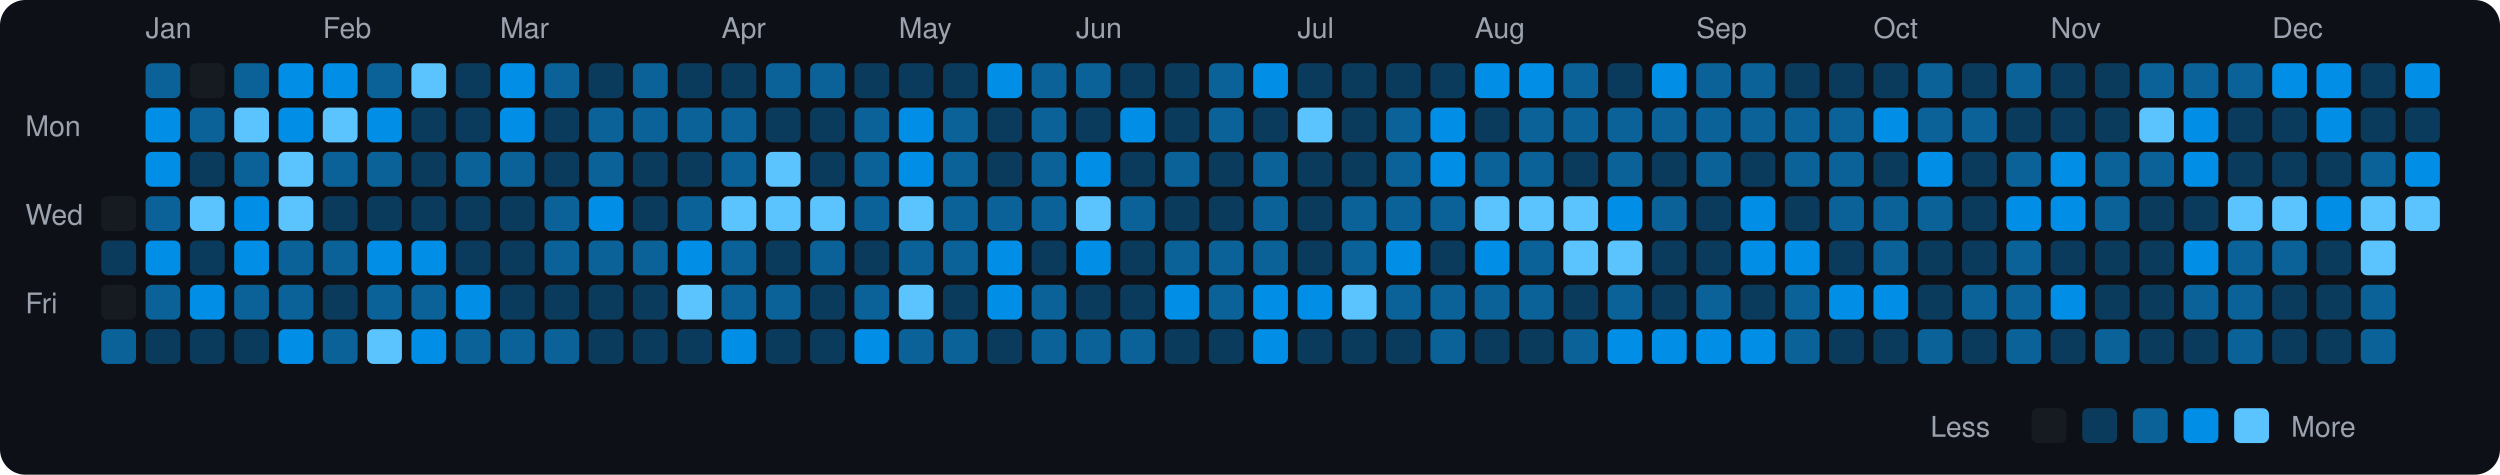
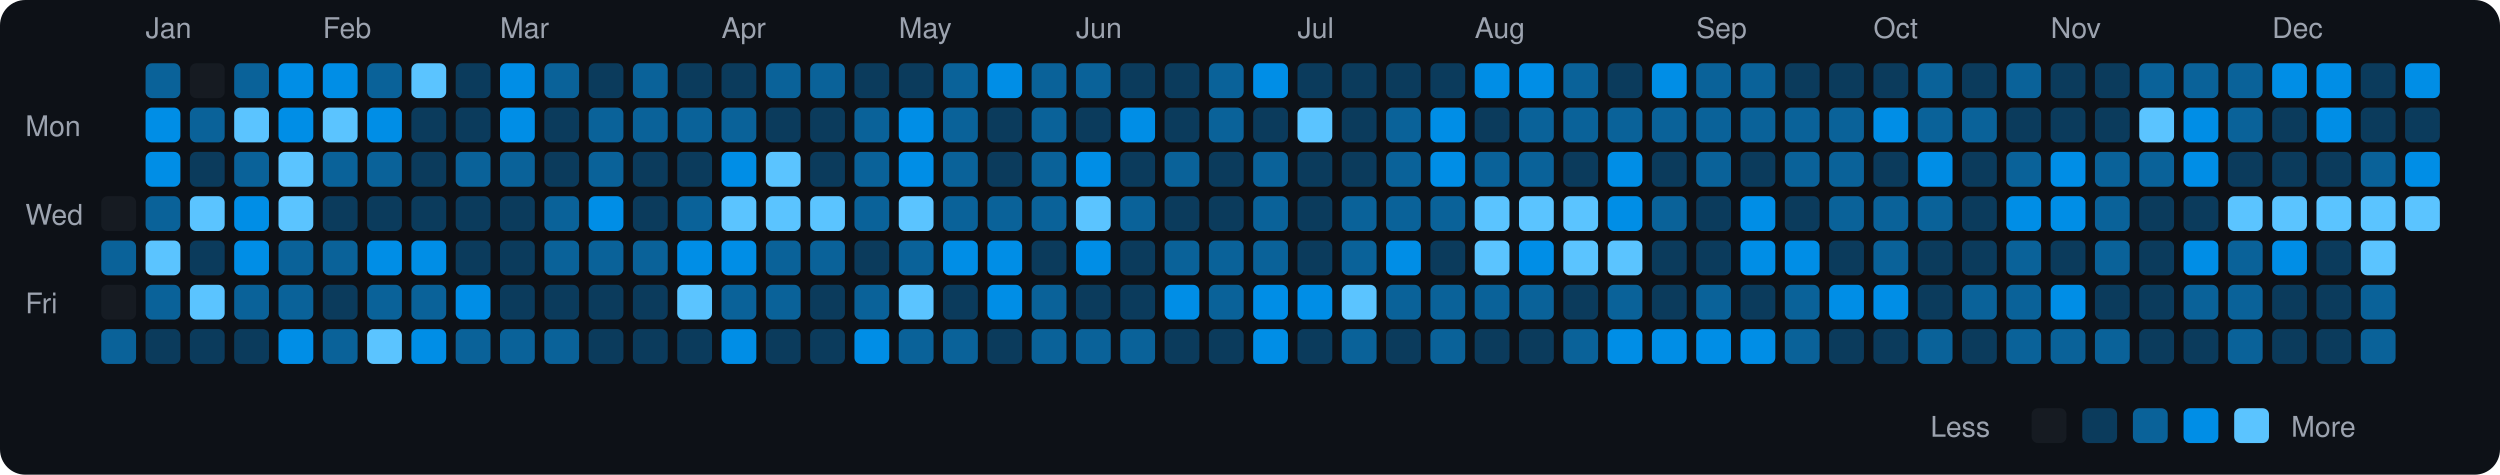
<svg xmlns="http://www.w3.org/2000/svg" viewBox="0 0 790 150" width="790" height="150">
  <rect width="790" height="150" fill="#0d1117" rx="8" ry="8" />
  <text x="8" y="43" fill="#9ca3af" font-size="9" font-family="-apple-system, BlinkMacSystemFont, 'Segoe UI', Helvetica, Arial, sans-serif">Mon</text>
  <text x="8" y="71" fill="#9ca3af" font-size="9" font-family="-apple-system, BlinkMacSystemFont, 'Segoe UI', Helvetica, Arial, sans-serif">Wed</text>
  <text x="8" y="99" fill="#9ca3af" font-size="9" font-family="-apple-system, BlinkMacSystemFont, 'Segoe UI', Helvetica, Arial, sans-serif">Fri</text>
  <rect x="32" y="62" width="11" height="11" rx="2" ry="2" fill="#161b22">
    </rect>
-   <rect x="32" y="76" width="11" height="11" rx="2" ry="2" fill="#0b3b5c">
+   <rect x="32" y="76" width="11" height="11" rx="2" ry="2" fill="#0a6299">
    </rect>
  <rect x="32" y="90" width="11" height="11" rx="2" ry="2" fill="#161b22">
    </rect>
  <rect x="32" y="104" width="11" height="11" rx="2" ry="2" fill="#0a6299">
    </rect>
  <text x="46" y="12" fill="#9ca3af" font-size="9" font-family="-apple-system, BlinkMacSystemFont, 'Segoe UI', Helvetica, Arial, sans-serif">Jan</text>
  <rect x="46" y="20" width="11" height="11" rx="2" ry="2" fill="#0a6299">
    </rect>
  <rect x="46" y="34" width="11" height="11" rx="2" ry="2" fill="#008ee6">
    </rect>
  <rect x="46" y="48" width="11" height="11" rx="2" ry="2" fill="#008ee6">
    </rect>
  <rect x="46" y="62" width="11" height="11" rx="2" ry="2" fill="#0a6299">
    </rect>
-   <rect x="46" y="76" width="11" height="11" rx="2" ry="2" fill="#008ee6">
+   <rect x="46" y="76" width="11" height="11" rx="2" ry="2" fill="#5bc4ff">
    </rect>
  <rect x="46" y="90" width="11" height="11" rx="2" ry="2" fill="#0a6299">
    </rect>
  <rect x="46" y="104" width="11" height="11" rx="2" ry="2" fill="#0b3b5c">
    </rect>
  <rect x="60" y="20" width="11" height="11" rx="2" ry="2" fill="#161b22">
    </rect>
  <rect x="60" y="34" width="11" height="11" rx="2" ry="2" fill="#0a6299">
    </rect>
  <rect x="60" y="48" width="11" height="11" rx="2" ry="2" fill="#0b3b5c">
    </rect>
  <rect x="60" y="62" width="11" height="11" rx="2" ry="2" fill="#5bc4ff">
    </rect>
  <rect x="60" y="76" width="11" height="11" rx="2" ry="2" fill="#0b3b5c">
    </rect>
-   <rect x="60" y="90" width="11" height="11" rx="2" ry="2" fill="#008ee6">
+   <rect x="60" y="90" width="11" height="11" rx="2" ry="2" fill="#5bc4ff">
    </rect>
  <rect x="60" y="104" width="11" height="11" rx="2" ry="2" fill="#0b3b5c">
    </rect>
  <rect x="74" y="20" width="11" height="11" rx="2" ry="2" fill="#0a6299">
    </rect>
  <rect x="74" y="34" width="11" height="11" rx="2" ry="2" fill="#5bc4ff">
    </rect>
  <rect x="74" y="48" width="11" height="11" rx="2" ry="2" fill="#0a6299">
    </rect>
  <rect x="74" y="62" width="11" height="11" rx="2" ry="2" fill="#008ee6">
    </rect>
  <rect x="74" y="76" width="11" height="11" rx="2" ry="2" fill="#008ee6">
    </rect>
  <rect x="74" y="90" width="11" height="11" rx="2" ry="2" fill="#0a6299">
    </rect>
  <rect x="74" y="104" width="11" height="11" rx="2" ry="2" fill="#0b3b5c">
    </rect>
  <rect x="88" y="20" width="11" height="11" rx="2" ry="2" fill="#008ee6">
    </rect>
  <rect x="88" y="34" width="11" height="11" rx="2" ry="2" fill="#008ee6">
    </rect>
  <rect x="88" y="48" width="11" height="11" rx="2" ry="2" fill="#5bc4ff">
    </rect>
  <rect x="88" y="62" width="11" height="11" rx="2" ry="2" fill="#5bc4ff">
    </rect>
  <rect x="88" y="76" width="11" height="11" rx="2" ry="2" fill="#0a6299">
    </rect>
  <rect x="88" y="90" width="11" height="11" rx="2" ry="2" fill="#0a6299">
    </rect>
  <rect x="88" y="104" width="11" height="11" rx="2" ry="2" fill="#008ee6">
    </rect>
  <text x="102" y="12" fill="#9ca3af" font-size="9" font-family="-apple-system, BlinkMacSystemFont, 'Segoe UI', Helvetica, Arial, sans-serif">Feb</text>
  <rect x="102" y="20" width="11" height="11" rx="2" ry="2" fill="#008ee6">
    </rect>
  <rect x="102" y="34" width="11" height="11" rx="2" ry="2" fill="#5bc4ff">
    </rect>
  <rect x="102" y="48" width="11" height="11" rx="2" ry="2" fill="#0a6299">
    </rect>
  <rect x="102" y="62" width="11" height="11" rx="2" ry="2" fill="#0b3b5c">
    </rect>
  <rect x="102" y="76" width="11" height="11" rx="2" ry="2" fill="#0a6299">
    </rect>
  <rect x="102" y="90" width="11" height="11" rx="2" ry="2" fill="#0b3b5c">
    </rect>
  <rect x="102" y="104" width="11" height="11" rx="2" ry="2" fill="#0a6299">
    </rect>
  <rect x="116" y="20" width="11" height="11" rx="2" ry="2" fill="#0a6299">
    </rect>
  <rect x="116" y="34" width="11" height="11" rx="2" ry="2" fill="#008ee6">
    </rect>
  <rect x="116" y="48" width="11" height="11" rx="2" ry="2" fill="#0a6299">
    </rect>
  <rect x="116" y="62" width="11" height="11" rx="2" ry="2" fill="#0b3b5c">
    </rect>
  <rect x="116" y="76" width="11" height="11" rx="2" ry="2" fill="#008ee6">
    </rect>
  <rect x="116" y="90" width="11" height="11" rx="2" ry="2" fill="#0a6299">
    </rect>
  <rect x="116" y="104" width="11" height="11" rx="2" ry="2" fill="#5bc4ff">
    </rect>
  <rect x="130" y="20" width="11" height="11" rx="2" ry="2" fill="#5bc4ff">
    </rect>
  <rect x="130" y="34" width="11" height="11" rx="2" ry="2" fill="#0b3b5c">
    </rect>
  <rect x="130" y="48" width="11" height="11" rx="2" ry="2" fill="#0b3b5c">
    </rect>
  <rect x="130" y="62" width="11" height="11" rx="2" ry="2" fill="#0b3b5c">
    </rect>
  <rect x="130" y="76" width="11" height="11" rx="2" ry="2" fill="#008ee6">
    </rect>
  <rect x="130" y="90" width="11" height="11" rx="2" ry="2" fill="#0a6299">
    </rect>
  <rect x="130" y="104" width="11" height="11" rx="2" ry="2" fill="#008ee6">
    </rect>
  <rect x="144" y="20" width="11" height="11" rx="2" ry="2" fill="#0b3b5c">
    </rect>
  <rect x="144" y="34" width="11" height="11" rx="2" ry="2" fill="#0b3b5c">
    </rect>
  <rect x="144" y="48" width="11" height="11" rx="2" ry="2" fill="#0a6299">
    </rect>
  <rect x="144" y="62" width="11" height="11" rx="2" ry="2" fill="#0b3b5c">
    </rect>
  <rect x="144" y="76" width="11" height="11" rx="2" ry="2" fill="#0b3b5c">
    </rect>
  <rect x="144" y="90" width="11" height="11" rx="2" ry="2" fill="#008ee6">
    </rect>
  <rect x="144" y="104" width="11" height="11" rx="2" ry="2" fill="#0a6299">
    </rect>
  <text x="158" y="12" fill="#9ca3af" font-size="9" font-family="-apple-system, BlinkMacSystemFont, 'Segoe UI', Helvetica, Arial, sans-serif">Mar</text>
  <rect x="158" y="20" width="11" height="11" rx="2" ry="2" fill="#008ee6">
    </rect>
  <rect x="158" y="34" width="11" height="11" rx="2" ry="2" fill="#008ee6">
    </rect>
  <rect x="158" y="48" width="11" height="11" rx="2" ry="2" fill="#0a6299">
    </rect>
  <rect x="158" y="62" width="11" height="11" rx="2" ry="2" fill="#0b3b5c">
    </rect>
  <rect x="158" y="76" width="11" height="11" rx="2" ry="2" fill="#0b3b5c">
    </rect>
  <rect x="158" y="90" width="11" height="11" rx="2" ry="2" fill="#0b3b5c">
    </rect>
  <rect x="158" y="104" width="11" height="11" rx="2" ry="2" fill="#0a6299">
    </rect>
  <rect x="172" y="20" width="11" height="11" rx="2" ry="2" fill="#0a6299">
    </rect>
  <rect x="172" y="34" width="11" height="11" rx="2" ry="2" fill="#0b3b5c">
    </rect>
  <rect x="172" y="48" width="11" height="11" rx="2" ry="2" fill="#0b3b5c">
    </rect>
  <rect x="172" y="62" width="11" height="11" rx="2" ry="2" fill="#0a6299">
    </rect>
  <rect x="172" y="76" width="11" height="11" rx="2" ry="2" fill="#0a6299">
    </rect>
  <rect x="172" y="90" width="11" height="11" rx="2" ry="2" fill="#0b3b5c">
    </rect>
  <rect x="172" y="104" width="11" height="11" rx="2" ry="2" fill="#0a6299">
    </rect>
  <rect x="186" y="20" width="11" height="11" rx="2" ry="2" fill="#0b3b5c">
    </rect>
  <rect x="186" y="34" width="11" height="11" rx="2" ry="2" fill="#0a6299">
    </rect>
  <rect x="186" y="48" width="11" height="11" rx="2" ry="2" fill="#0a6299">
    </rect>
  <rect x="186" y="62" width="11" height="11" rx="2" ry="2" fill="#008ee6">
    </rect>
  <rect x="186" y="76" width="11" height="11" rx="2" ry="2" fill="#0a6299">
    </rect>
  <rect x="186" y="90" width="11" height="11" rx="2" ry="2" fill="#0b3b5c">
    </rect>
  <rect x="186" y="104" width="11" height="11" rx="2" ry="2" fill="#0b3b5c">
    </rect>
  <rect x="200" y="20" width="11" height="11" rx="2" ry="2" fill="#0a6299">
    </rect>
  <rect x="200" y="34" width="11" height="11" rx="2" ry="2" fill="#0a6299">
    </rect>
  <rect x="200" y="48" width="11" height="11" rx="2" ry="2" fill="#0b3b5c">
    </rect>
  <rect x="200" y="62" width="11" height="11" rx="2" ry="2" fill="#0b3b5c">
    </rect>
  <rect x="200" y="76" width="11" height="11" rx="2" ry="2" fill="#0a6299">
    </rect>
  <rect x="200" y="90" width="11" height="11" rx="2" ry="2" fill="#0b3b5c">
    </rect>
  <rect x="200" y="104" width="11" height="11" rx="2" ry="2" fill="#0b3b5c">
    </rect>
  <rect x="214" y="20" width="11" height="11" rx="2" ry="2" fill="#0b3b5c">
    </rect>
  <rect x="214" y="34" width="11" height="11" rx="2" ry="2" fill="#0a6299">
    </rect>
  <rect x="214" y="48" width="11" height="11" rx="2" ry="2" fill="#0b3b5c">
    </rect>
  <rect x="214" y="62" width="11" height="11" rx="2" ry="2" fill="#0a6299">
    </rect>
  <rect x="214" y="76" width="11" height="11" rx="2" ry="2" fill="#008ee6">
    </rect>
  <rect x="214" y="90" width="11" height="11" rx="2" ry="2" fill="#5bc4ff">
    </rect>
  <rect x="214" y="104" width="11" height="11" rx="2" ry="2" fill="#0b3b5c">
    </rect>
  <text x="228" y="12" fill="#9ca3af" font-size="9" font-family="-apple-system, BlinkMacSystemFont, 'Segoe UI', Helvetica, Arial, sans-serif">Apr</text>
  <rect x="228" y="20" width="11" height="11" rx="2" ry="2" fill="#0b3b5c">
    </rect>
  <rect x="228" y="34" width="11" height="11" rx="2" ry="2" fill="#0a6299">
    </rect>
-   <rect x="228" y="48" width="11" height="11" rx="2" ry="2" fill="#0a6299">
+   <rect x="228" y="48" width="11" height="11" rx="2" ry="2" fill="#008ee6">
    </rect>
  <rect x="228" y="62" width="11" height="11" rx="2" ry="2" fill="#5bc4ff">
    </rect>
-   <rect x="228" y="76" width="11" height="11" rx="2" ry="2" fill="#0a6299">
+   <rect x="228" y="76" width="11" height="11" rx="2" ry="2" fill="#008ee6">
    </rect>
  <rect x="228" y="90" width="11" height="11" rx="2" ry="2" fill="#0a6299">
    </rect>
  <rect x="228" y="104" width="11" height="11" rx="2" ry="2" fill="#008ee6">
    </rect>
  <rect x="242" y="20" width="11" height="11" rx="2" ry="2" fill="#0a6299">
    </rect>
  <rect x="242" y="34" width="11" height="11" rx="2" ry="2" fill="#0b3b5c">
    </rect>
  <rect x="242" y="48" width="11" height="11" rx="2" ry="2" fill="#5bc4ff">
    </rect>
  <rect x="242" y="62" width="11" height="11" rx="2" ry="2" fill="#5bc4ff">
    </rect>
-   <rect x="242" y="76" width="11" height="11" rx="2" ry="2" fill="#0b3b5c">
+   <rect x="242" y="76" width="11" height="11" rx="2" ry="2" fill="#0a6299">
    </rect>
  <rect x="242" y="90" width="11" height="11" rx="2" ry="2" fill="#0a6299">
    </rect>
  <rect x="242" y="104" width="11" height="11" rx="2" ry="2" fill="#0b3b5c">
    </rect>
  <rect x="256" y="20" width="11" height="11" rx="2" ry="2" fill="#0a6299">
    </rect>
  <rect x="256" y="34" width="11" height="11" rx="2" ry="2" fill="#0b3b5c">
    </rect>
  <rect x="256" y="48" width="11" height="11" rx="2" ry="2" fill="#0b3b5c">
    </rect>
  <rect x="256" y="62" width="11" height="11" rx="2" ry="2" fill="#5bc4ff">
    </rect>
  <rect x="256" y="76" width="11" height="11" rx="2" ry="2" fill="#0a6299">
    </rect>
  <rect x="256" y="90" width="11" height="11" rx="2" ry="2" fill="#0b3b5c">
    </rect>
  <rect x="256" y="104" width="11" height="11" rx="2" ry="2" fill="#0b3b5c">
    </rect>
  <rect x="270" y="20" width="11" height="11" rx="2" ry="2" fill="#0b3b5c">
    </rect>
  <rect x="270" y="34" width="11" height="11" rx="2" ry="2" fill="#0a6299">
    </rect>
  <rect x="270" y="48" width="11" height="11" rx="2" ry="2" fill="#0a6299">
    </rect>
  <rect x="270" y="62" width="11" height="11" rx="2" ry="2" fill="#0a6299">
    </rect>
  <rect x="270" y="76" width="11" height="11" rx="2" ry="2" fill="#0b3b5c">
    </rect>
  <rect x="270" y="90" width="11" height="11" rx="2" ry="2" fill="#0a6299">
    </rect>
  <rect x="270" y="104" width="11" height="11" rx="2" ry="2" fill="#008ee6">
    </rect>
  <text x="284" y="12" fill="#9ca3af" font-size="9" font-family="-apple-system, BlinkMacSystemFont, 'Segoe UI', Helvetica, Arial, sans-serif">May</text>
  <rect x="284" y="20" width="11" height="11" rx="2" ry="2" fill="#0b3b5c">
    </rect>
  <rect x="284" y="34" width="11" height="11" rx="2" ry="2" fill="#008ee6">
    </rect>
  <rect x="284" y="48" width="11" height="11" rx="2" ry="2" fill="#008ee6">
    </rect>
  <rect x="284" y="62" width="11" height="11" rx="2" ry="2" fill="#5bc4ff">
    </rect>
  <rect x="284" y="76" width="11" height="11" rx="2" ry="2" fill="#0a6299">
    </rect>
  <rect x="284" y="90" width="11" height="11" rx="2" ry="2" fill="#5bc4ff">
    </rect>
  <rect x="284" y="104" width="11" height="11" rx="2" ry="2" fill="#0a6299">
    </rect>
-   <rect x="298" y="20" width="11" height="11" rx="2" ry="2" fill="#0b3b5c">
+   <rect x="298" y="20" width="11" height="11" rx="2" ry="2" fill="#0a6299">
    </rect>
  <rect x="298" y="34" width="11" height="11" rx="2" ry="2" fill="#0a6299">
    </rect>
  <rect x="298" y="48" width="11" height="11" rx="2" ry="2" fill="#0a6299">
    </rect>
  <rect x="298" y="62" width="11" height="11" rx="2" ry="2" fill="#0a6299">
    </rect>
-   <rect x="298" y="76" width="11" height="11" rx="2" ry="2" fill="#0a6299">
+   <rect x="298" y="76" width="11" height="11" rx="2" ry="2" fill="#008ee6">
    </rect>
  <rect x="298" y="90" width="11" height="11" rx="2" ry="2" fill="#0b3b5c">
    </rect>
  <rect x="298" y="104" width="11" height="11" rx="2" ry="2" fill="#0a6299">
    </rect>
  <rect x="312" y="20" width="11" height="11" rx="2" ry="2" fill="#008ee6">
    </rect>
  <rect x="312" y="34" width="11" height="11" rx="2" ry="2" fill="#0b3b5c">
    </rect>
  <rect x="312" y="48" width="11" height="11" rx="2" ry="2" fill="#0b3b5c">
    </rect>
  <rect x="312" y="62" width="11" height="11" rx="2" ry="2" fill="#0a6299">
    </rect>
  <rect x="312" y="76" width="11" height="11" rx="2" ry="2" fill="#008ee6">
    </rect>
  <rect x="312" y="90" width="11" height="11" rx="2" ry="2" fill="#008ee6">
    </rect>
  <rect x="312" y="104" width="11" height="11" rx="2" ry="2" fill="#0b3b5c">
    </rect>
  <rect x="326" y="20" width="11" height="11" rx="2" ry="2" fill="#0a6299">
    </rect>
  <rect x="326" y="34" width="11" height="11" rx="2" ry="2" fill="#0a6299">
    </rect>
  <rect x="326" y="48" width="11" height="11" rx="2" ry="2" fill="#0a6299">
    </rect>
  <rect x="326" y="62" width="11" height="11" rx="2" ry="2" fill="#0a6299">
    </rect>
  <rect x="326" y="76" width="11" height="11" rx="2" ry="2" fill="#0b3b5c">
    </rect>
  <rect x="326" y="90" width="11" height="11" rx="2" ry="2" fill="#0a6299">
    </rect>
  <rect x="326" y="104" width="11" height="11" rx="2" ry="2" fill="#0a6299">
    </rect>
  <text x="340" y="12" fill="#9ca3af" font-size="9" font-family="-apple-system, BlinkMacSystemFont, 'Segoe UI', Helvetica, Arial, sans-serif">Jun</text>
  <rect x="340" y="20" width="11" height="11" rx="2" ry="2" fill="#0a6299">
    </rect>
  <rect x="340" y="34" width="11" height="11" rx="2" ry="2" fill="#0b3b5c">
    </rect>
  <rect x="340" y="48" width="11" height="11" rx="2" ry="2" fill="#008ee6">
    </rect>
  <rect x="340" y="62" width="11" height="11" rx="2" ry="2" fill="#5bc4ff">
    </rect>
  <rect x="340" y="76" width="11" height="11" rx="2" ry="2" fill="#008ee6">
    </rect>
  <rect x="340" y="90" width="11" height="11" rx="2" ry="2" fill="#0b3b5c">
    </rect>
  <rect x="340" y="104" width="11" height="11" rx="2" ry="2" fill="#0a6299">
    </rect>
  <rect x="354" y="20" width="11" height="11" rx="2" ry="2" fill="#0b3b5c">
    </rect>
  <rect x="354" y="34" width="11" height="11" rx="2" ry="2" fill="#008ee6">
    </rect>
  <rect x="354" y="48" width="11" height="11" rx="2" ry="2" fill="#0b3b5c">
    </rect>
  <rect x="354" y="62" width="11" height="11" rx="2" ry="2" fill="#0a6299">
    </rect>
  <rect x="354" y="76" width="11" height="11" rx="2" ry="2" fill="#0b3b5c">
    </rect>
  <rect x="354" y="90" width="11" height="11" rx="2" ry="2" fill="#0b3b5c">
    </rect>
  <rect x="354" y="104" width="11" height="11" rx="2" ry="2" fill="#0a6299">
    </rect>
  <rect x="368" y="20" width="11" height="11" rx="2" ry="2" fill="#0b3b5c">
    </rect>
  <rect x="368" y="34" width="11" height="11" rx="2" ry="2" fill="#0b3b5c">
    </rect>
  <rect x="368" y="48" width="11" height="11" rx="2" ry="2" fill="#0a6299">
    </rect>
  <rect x="368" y="62" width="11" height="11" rx="2" ry="2" fill="#0b3b5c">
    </rect>
  <rect x="368" y="76" width="11" height="11" rx="2" ry="2" fill="#0a6299">
    </rect>
  <rect x="368" y="90" width="11" height="11" rx="2" ry="2" fill="#008ee6">
    </rect>
  <rect x="368" y="104" width="11" height="11" rx="2" ry="2" fill="#0b3b5c">
    </rect>
  <rect x="382" y="20" width="11" height="11" rx="2" ry="2" fill="#0a6299">
    </rect>
  <rect x="382" y="34" width="11" height="11" rx="2" ry="2" fill="#0a6299">
    </rect>
  <rect x="382" y="48" width="11" height="11" rx="2" ry="2" fill="#0b3b5c">
    </rect>
  <rect x="382" y="62" width="11" height="11" rx="2" ry="2" fill="#0b3b5c">
    </rect>
  <rect x="382" y="76" width="11" height="11" rx="2" ry="2" fill="#0a6299">
    </rect>
  <rect x="382" y="90" width="11" height="11" rx="2" ry="2" fill="#0a6299">
    </rect>
  <rect x="382" y="104" width="11" height="11" rx="2" ry="2" fill="#0b3b5c">
    </rect>
  <rect x="396" y="20" width="11" height="11" rx="2" ry="2" fill="#008ee6">
    </rect>
  <rect x="396" y="34" width="11" height="11" rx="2" ry="2" fill="#0b3b5c">
    </rect>
  <rect x="396" y="48" width="11" height="11" rx="2" ry="2" fill="#0a6299">
    </rect>
  <rect x="396" y="62" width="11" height="11" rx="2" ry="2" fill="#0a6299">
    </rect>
  <rect x="396" y="76" width="11" height="11" rx="2" ry="2" fill="#0a6299">
    </rect>
  <rect x="396" y="90" width="11" height="11" rx="2" ry="2" fill="#008ee6">
    </rect>
  <rect x="396" y="104" width="11" height="11" rx="2" ry="2" fill="#008ee6">
    </rect>
  <text x="410" y="12" fill="#9ca3af" font-size="9" font-family="-apple-system, BlinkMacSystemFont, 'Segoe UI', Helvetica, Arial, sans-serif">Jul</text>
  <rect x="410" y="20" width="11" height="11" rx="2" ry="2" fill="#0b3b5c">
    </rect>
  <rect x="410" y="34" width="11" height="11" rx="2" ry="2" fill="#5bc4ff">
    </rect>
  <rect x="410" y="48" width="11" height="11" rx="2" ry="2" fill="#0b3b5c">
    </rect>
  <rect x="410" y="62" width="11" height="11" rx="2" ry="2" fill="#0b3b5c">
    </rect>
  <rect x="410" y="76" width="11" height="11" rx="2" ry="2" fill="#0b3b5c">
    </rect>
  <rect x="410" y="90" width="11" height="11" rx="2" ry="2" fill="#008ee6">
    </rect>
  <rect x="410" y="104" width="11" height="11" rx="2" ry="2" fill="#0b3b5c">
    </rect>
  <rect x="424" y="20" width="11" height="11" rx="2" ry="2" fill="#0b3b5c">
    </rect>
  <rect x="424" y="34" width="11" height="11" rx="2" ry="2" fill="#0b3b5c">
    </rect>
  <rect x="424" y="48" width="11" height="11" rx="2" ry="2" fill="#0b3b5c">
    </rect>
  <rect x="424" y="62" width="11" height="11" rx="2" ry="2" fill="#0a6299">
    </rect>
  <rect x="424" y="76" width="11" height="11" rx="2" ry="2" fill="#0a6299">
    </rect>
  <rect x="424" y="90" width="11" height="11" rx="2" ry="2" fill="#5bc4ff">
    </rect>
-   <rect x="424" y="104" width="11" height="11" rx="2" ry="2" fill="#0b3b5c">
+   <rect x="424" y="104" width="11" height="11" rx="2" ry="2" fill="#0a6299">
    </rect>
  <rect x="438" y="20" width="11" height="11" rx="2" ry="2" fill="#0b3b5c">
    </rect>
  <rect x="438" y="34" width="11" height="11" rx="2" ry="2" fill="#0a6299">
    </rect>
  <rect x="438" y="48" width="11" height="11" rx="2" ry="2" fill="#0a6299">
    </rect>
  <rect x="438" y="62" width="11" height="11" rx="2" ry="2" fill="#0a6299">
    </rect>
  <rect x="438" y="76" width="11" height="11" rx="2" ry="2" fill="#008ee6">
    </rect>
  <rect x="438" y="90" width="11" height="11" rx="2" ry="2" fill="#0a6299">
    </rect>
  <rect x="438" y="104" width="11" height="11" rx="2" ry="2" fill="#0b3b5c">
    </rect>
  <rect x="452" y="20" width="11" height="11" rx="2" ry="2" fill="#0b3b5c">
    </rect>
  <rect x="452" y="34" width="11" height="11" rx="2" ry="2" fill="#008ee6">
    </rect>
  <rect x="452" y="48" width="11" height="11" rx="2" ry="2" fill="#008ee6">
    </rect>
  <rect x="452" y="62" width="11" height="11" rx="2" ry="2" fill="#0a6299">
    </rect>
  <rect x="452" y="76" width="11" height="11" rx="2" ry="2" fill="#0b3b5c">
    </rect>
  <rect x="452" y="90" width="11" height="11" rx="2" ry="2" fill="#0a6299">
    </rect>
  <rect x="452" y="104" width="11" height="11" rx="2" ry="2" fill="#0a6299">
    </rect>
  <text x="466" y="12" fill="#9ca3af" font-size="9" font-family="-apple-system, BlinkMacSystemFont, 'Segoe UI', Helvetica, Arial, sans-serif">Aug</text>
  <rect x="466" y="20" width="11" height="11" rx="2" ry="2" fill="#008ee6">
    </rect>
  <rect x="466" y="34" width="11" height="11" rx="2" ry="2" fill="#0b3b5c">
    </rect>
  <rect x="466" y="48" width="11" height="11" rx="2" ry="2" fill="#0a6299">
    </rect>
  <rect x="466" y="62" width="11" height="11" rx="2" ry="2" fill="#5bc4ff">
    </rect>
-   <rect x="466" y="76" width="11" height="11" rx="2" ry="2" fill="#008ee6">
+   <rect x="466" y="76" width="11" height="11" rx="2" ry="2" fill="#5bc4ff">
    </rect>
  <rect x="466" y="90" width="11" height="11" rx="2" ry="2" fill="#0a6299">
    </rect>
  <rect x="466" y="104" width="11" height="11" rx="2" ry="2" fill="#0b3b5c">
    </rect>
  <rect x="480" y="20" width="11" height="11" rx="2" ry="2" fill="#008ee6">
    </rect>
  <rect x="480" y="34" width="11" height="11" rx="2" ry="2" fill="#0a6299">
    </rect>
  <rect x="480" y="48" width="11" height="11" rx="2" ry="2" fill="#0a6299">
    </rect>
  <rect x="480" y="62" width="11" height="11" rx="2" ry="2" fill="#5bc4ff">
    </rect>
-   <rect x="480" y="76" width="11" height="11" rx="2" ry="2" fill="#0a6299">
+   <rect x="480" y="76" width="11" height="11" rx="2" ry="2" fill="#008ee6">
    </rect>
  <rect x="480" y="90" width="11" height="11" rx="2" ry="2" fill="#0a6299">
    </rect>
  <rect x="480" y="104" width="11" height="11" rx="2" ry="2" fill="#0b3b5c">
    </rect>
  <rect x="494" y="20" width="11" height="11" rx="2" ry="2" fill="#0a6299">
    </rect>
  <rect x="494" y="34" width="11" height="11" rx="2" ry="2" fill="#0a6299">
    </rect>
  <rect x="494" y="48" width="11" height="11" rx="2" ry="2" fill="#0b3b5c">
    </rect>
  <rect x="494" y="62" width="11" height="11" rx="2" ry="2" fill="#5bc4ff">
    </rect>
  <rect x="494" y="76" width="11" height="11" rx="2" ry="2" fill="#5bc4ff">
    </rect>
  <rect x="494" y="90" width="11" height="11" rx="2" ry="2" fill="#0b3b5c">
    </rect>
  <rect x="494" y="104" width="11" height="11" rx="2" ry="2" fill="#0a6299">
    </rect>
  <rect x="508" y="20" width="11" height="11" rx="2" ry="2" fill="#0b3b5c">
    </rect>
  <rect x="508" y="34" width="11" height="11" rx="2" ry="2" fill="#0a6299">
    </rect>
-   <rect x="508" y="48" width="11" height="11" rx="2" ry="2" fill="#0a6299">
+   <rect x="508" y="48" width="11" height="11" rx="2" ry="2" fill="#008ee6">
    </rect>
  <rect x="508" y="62" width="11" height="11" rx="2" ry="2" fill="#008ee6">
    </rect>
  <rect x="508" y="76" width="11" height="11" rx="2" ry="2" fill="#5bc4ff">
    </rect>
  <rect x="508" y="90" width="11" height="11" rx="2" ry="2" fill="#0a6299">
    </rect>
  <rect x="508" y="104" width="11" height="11" rx="2" ry="2" fill="#008ee6">
    </rect>
  <rect x="522" y="20" width="11" height="11" rx="2" ry="2" fill="#008ee6">
    </rect>
  <rect x="522" y="34" width="11" height="11" rx="2" ry="2" fill="#0a6299">
    </rect>
  <rect x="522" y="48" width="11" height="11" rx="2" ry="2" fill="#0b3b5c">
    </rect>
  <rect x="522" y="62" width="11" height="11" rx="2" ry="2" fill="#0a6299">
    </rect>
  <rect x="522" y="76" width="11" height="11" rx="2" ry="2" fill="#0b3b5c">
    </rect>
  <rect x="522" y="90" width="11" height="11" rx="2" ry="2" fill="#0b3b5c">
    </rect>
  <rect x="522" y="104" width="11" height="11" rx="2" ry="2" fill="#008ee6">
    </rect>
  <text x="536" y="12" fill="#9ca3af" font-size="9" font-family="-apple-system, BlinkMacSystemFont, 'Segoe UI', Helvetica, Arial, sans-serif">Sep</text>
  <rect x="536" y="20" width="11" height="11" rx="2" ry="2" fill="#0a6299">
    </rect>
  <rect x="536" y="34" width="11" height="11" rx="2" ry="2" fill="#0a6299">
    </rect>
  <rect x="536" y="48" width="11" height="11" rx="2" ry="2" fill="#0a6299">
    </rect>
  <rect x="536" y="62" width="11" height="11" rx="2" ry="2" fill="#0b3b5c">
    </rect>
  <rect x="536" y="76" width="11" height="11" rx="2" ry="2" fill="#0b3b5c">
    </rect>
  <rect x="536" y="90" width="11" height="11" rx="2" ry="2" fill="#0a6299">
    </rect>
  <rect x="536" y="104" width="11" height="11" rx="2" ry="2" fill="#008ee6">
    </rect>
  <rect x="550" y="20" width="11" height="11" rx="2" ry="2" fill="#0a6299">
    </rect>
  <rect x="550" y="34" width="11" height="11" rx="2" ry="2" fill="#0a6299">
    </rect>
  <rect x="550" y="48" width="11" height="11" rx="2" ry="2" fill="#0b3b5c">
    </rect>
  <rect x="550" y="62" width="11" height="11" rx="2" ry="2" fill="#008ee6">
    </rect>
  <rect x="550" y="76" width="11" height="11" rx="2" ry="2" fill="#008ee6">
    </rect>
  <rect x="550" y="90" width="11" height="11" rx="2" ry="2" fill="#0b3b5c">
    </rect>
  <rect x="550" y="104" width="11" height="11" rx="2" ry="2" fill="#008ee6">
    </rect>
  <rect x="564" y="20" width="11" height="11" rx="2" ry="2" fill="#0b3b5c">
    </rect>
  <rect x="564" y="34" width="11" height="11" rx="2" ry="2" fill="#0a6299">
    </rect>
  <rect x="564" y="48" width="11" height="11" rx="2" ry="2" fill="#0a6299">
    </rect>
  <rect x="564" y="62" width="11" height="11" rx="2" ry="2" fill="#0b3b5c">
    </rect>
  <rect x="564" y="76" width="11" height="11" rx="2" ry="2" fill="#008ee6">
    </rect>
  <rect x="564" y="90" width="11" height="11" rx="2" ry="2" fill="#0a6299">
    </rect>
  <rect x="564" y="104" width="11" height="11" rx="2" ry="2" fill="#0a6299">
    </rect>
  <rect x="578" y="20" width="11" height="11" rx="2" ry="2" fill="#0b3b5c">
    </rect>
  <rect x="578" y="34" width="11" height="11" rx="2" ry="2" fill="#0a6299">
    </rect>
  <rect x="578" y="48" width="11" height="11" rx="2" ry="2" fill="#0a6299">
    </rect>
  <rect x="578" y="62" width="11" height="11" rx="2" ry="2" fill="#0a6299">
    </rect>
  <rect x="578" y="76" width="11" height="11" rx="2" ry="2" fill="#0b3b5c">
    </rect>
  <rect x="578" y="90" width="11" height="11" rx="2" ry="2" fill="#008ee6">
    </rect>
  <rect x="578" y="104" width="11" height="11" rx="2" ry="2" fill="#0b3b5c">
    </rect>
  <text x="592" y="12" fill="#9ca3af" font-size="9" font-family="-apple-system, BlinkMacSystemFont, 'Segoe UI', Helvetica, Arial, sans-serif">Oct</text>
  <rect x="592" y="20" width="11" height="11" rx="2" ry="2" fill="#0b3b5c">
    </rect>
  <rect x="592" y="34" width="11" height="11" rx="2" ry="2" fill="#008ee6">
    </rect>
  <rect x="592" y="48" width="11" height="11" rx="2" ry="2" fill="#0b3b5c">
    </rect>
  <rect x="592" y="62" width="11" height="11" rx="2" ry="2" fill="#0a6299">
    </rect>
  <rect x="592" y="76" width="11" height="11" rx="2" ry="2" fill="#0a6299">
    </rect>
  <rect x="592" y="90" width="11" height="11" rx="2" ry="2" fill="#008ee6">
    </rect>
  <rect x="592" y="104" width="11" height="11" rx="2" ry="2" fill="#0b3b5c">
    </rect>
  <rect x="606" y="20" width="11" height="11" rx="2" ry="2" fill="#0a6299">
    </rect>
  <rect x="606" y="34" width="11" height="11" rx="2" ry="2" fill="#0a6299">
    </rect>
  <rect x="606" y="48" width="11" height="11" rx="2" ry="2" fill="#008ee6">
    </rect>
  <rect x="606" y="62" width="11" height="11" rx="2" ry="2" fill="#0a6299">
    </rect>
  <rect x="606" y="76" width="11" height="11" rx="2" ry="2" fill="#0b3b5c">
    </rect>
  <rect x="606" y="90" width="11" height="11" rx="2" ry="2" fill="#0b3b5c">
    </rect>
  <rect x="606" y="104" width="11" height="11" rx="2" ry="2" fill="#0a6299">
    </rect>
  <rect x="620" y="20" width="11" height="11" rx="2" ry="2" fill="#0b3b5c">
    </rect>
  <rect x="620" y="34" width="11" height="11" rx="2" ry="2" fill="#0a6299">
    </rect>
  <rect x="620" y="48" width="11" height="11" rx="2" ry="2" fill="#0b3b5c">
    </rect>
  <rect x="620" y="62" width="11" height="11" rx="2" ry="2" fill="#0b3b5c">
    </rect>
  <rect x="620" y="76" width="11" height="11" rx="2" ry="2" fill="#0b3b5c">
    </rect>
  <rect x="620" y="90" width="11" height="11" rx="2" ry="2" fill="#0a6299">
    </rect>
  <rect x="620" y="104" width="11" height="11" rx="2" ry="2" fill="#0b3b5c">
    </rect>
  <rect x="634" y="20" width="11" height="11" rx="2" ry="2" fill="#0a6299">
    </rect>
  <rect x="634" y="34" width="11" height="11" rx="2" ry="2" fill="#0b3b5c">
    </rect>
  <rect x="634" y="48" width="11" height="11" rx="2" ry="2" fill="#0a6299">
    </rect>
  <rect x="634" y="62" width="11" height="11" rx="2" ry="2" fill="#008ee6">
    </rect>
  <rect x="634" y="76" width="11" height="11" rx="2" ry="2" fill="#0a6299">
    </rect>
  <rect x="634" y="90" width="11" height="11" rx="2" ry="2" fill="#0a6299">
    </rect>
  <rect x="634" y="104" width="11" height="11" rx="2" ry="2" fill="#0a6299">
    </rect>
  <text x="648" y="12" fill="#9ca3af" font-size="9" font-family="-apple-system, BlinkMacSystemFont, 'Segoe UI', Helvetica, Arial, sans-serif">Nov</text>
  <rect x="648" y="20" width="11" height="11" rx="2" ry="2" fill="#0b3b5c">
    </rect>
  <rect x="648" y="34" width="11" height="11" rx="2" ry="2" fill="#0b3b5c">
    </rect>
  <rect x="648" y="48" width="11" height="11" rx="2" ry="2" fill="#008ee6">
    </rect>
  <rect x="648" y="62" width="11" height="11" rx="2" ry="2" fill="#008ee6">
    </rect>
  <rect x="648" y="76" width="11" height="11" rx="2" ry="2" fill="#0b3b5c">
    </rect>
  <rect x="648" y="90" width="11" height="11" rx="2" ry="2" fill="#008ee6">
    </rect>
-   <rect x="648" y="104" width="11" height="11" rx="2" ry="2" fill="#0b3b5c">
+   <rect x="648" y="104" width="11" height="11" rx="2" ry="2" fill="#0a6299">
    </rect>
  <rect x="662" y="20" width="11" height="11" rx="2" ry="2" fill="#0b3b5c">
    </rect>
  <rect x="662" y="34" width="11" height="11" rx="2" ry="2" fill="#0b3b5c">
    </rect>
  <rect x="662" y="48" width="11" height="11" rx="2" ry="2" fill="#0a6299">
    </rect>
  <rect x="662" y="62" width="11" height="11" rx="2" ry="2" fill="#0a6299">
    </rect>
-   <rect x="662" y="76" width="11" height="11" rx="2" ry="2" fill="#0b3b5c">
+   <rect x="662" y="76" width="11" height="11" rx="2" ry="2" fill="#0a6299">
    </rect>
  <rect x="662" y="90" width="11" height="11" rx="2" ry="2" fill="#0b3b5c">
    </rect>
  <rect x="662" y="104" width="11" height="11" rx="2" ry="2" fill="#0a6299">
    </rect>
  <rect x="676" y="20" width="11" height="11" rx="2" ry="2" fill="#0a6299">
    </rect>
  <rect x="676" y="34" width="11" height="11" rx="2" ry="2" fill="#5bc4ff">
    </rect>
  <rect x="676" y="48" width="11" height="11" rx="2" ry="2" fill="#0a6299">
    </rect>
  <rect x="676" y="62" width="11" height="11" rx="2" ry="2" fill="#0b3b5c">
    </rect>
  <rect x="676" y="76" width="11" height="11" rx="2" ry="2" fill="#0b3b5c">
    </rect>
  <rect x="676" y="90" width="11" height="11" rx="2" ry="2" fill="#0b3b5c">
    </rect>
  <rect x="676" y="104" width="11" height="11" rx="2" ry="2" fill="#0b3b5c">
    </rect>
  <rect x="690" y="20" width="11" height="11" rx="2" ry="2" fill="#0a6299">
    </rect>
  <rect x="690" y="34" width="11" height="11" rx="2" ry="2" fill="#008ee6">
    </rect>
  <rect x="690" y="48" width="11" height="11" rx="2" ry="2" fill="#008ee6">
    </rect>
  <rect x="690" y="62" width="11" height="11" rx="2" ry="2" fill="#0b3b5c">
    </rect>
  <rect x="690" y="76" width="11" height="11" rx="2" ry="2" fill="#008ee6">
    </rect>
  <rect x="690" y="90" width="11" height="11" rx="2" ry="2" fill="#0a6299">
    </rect>
  <rect x="690" y="104" width="11" height="11" rx="2" ry="2" fill="#0b3b5c">
    </rect>
  <rect x="704" y="20" width="11" height="11" rx="2" ry="2" fill="#0a6299">
    </rect>
-   <rect x="704" y="34" width="11" height="11" rx="2" ry="2" fill="#0b3b5c">
+   <rect x="704" y="34" width="11" height="11" rx="2" ry="2" fill="#0a6299">
    </rect>
  <rect x="704" y="48" width="11" height="11" rx="2" ry="2" fill="#0b3b5c">
    </rect>
  <rect x="704" y="62" width="11" height="11" rx="2" ry="2" fill="#5bc4ff">
    </rect>
  <rect x="704" y="76" width="11" height="11" rx="2" ry="2" fill="#0a6299">
    </rect>
  <rect x="704" y="90" width="11" height="11" rx="2" ry="2" fill="#0a6299">
    </rect>
  <rect x="704" y="104" width="11" height="11" rx="2" ry="2" fill="#0a6299">
    </rect>
  <text x="718" y="12" fill="#9ca3af" font-size="9" font-family="-apple-system, BlinkMacSystemFont, 'Segoe UI', Helvetica, Arial, sans-serif">Dec</text>
  <rect x="718" y="20" width="11" height="11" rx="2" ry="2" fill="#008ee6">
    </rect>
  <rect x="718" y="34" width="11" height="11" rx="2" ry="2" fill="#0b3b5c">
    </rect>
  <rect x="718" y="48" width="11" height="11" rx="2" ry="2" fill="#0b3b5c">
    </rect>
  <rect x="718" y="62" width="11" height="11" rx="2" ry="2" fill="#5bc4ff">
    </rect>
-   <rect x="718" y="76" width="11" height="11" rx="2" ry="2" fill="#0a6299">
+   <rect x="718" y="76" width="11" height="11" rx="2" ry="2" fill="#008ee6">
    </rect>
  <rect x="718" y="90" width="11" height="11" rx="2" ry="2" fill="#0b3b5c">
    </rect>
  <rect x="718" y="104" width="11" height="11" rx="2" ry="2" fill="#0b3b5c">
    </rect>
  <rect x="732" y="20" width="11" height="11" rx="2" ry="2" fill="#008ee6">
    </rect>
  <rect x="732" y="34" width="11" height="11" rx="2" ry="2" fill="#008ee6">
    </rect>
  <rect x="732" y="48" width="11" height="11" rx="2" ry="2" fill="#0b3b5c">
    </rect>
-   <rect x="732" y="62" width="11" height="11" rx="2" ry="2" fill="#008ee6">
+   <rect x="732" y="62" width="11" height="11" rx="2" ry="2" fill="#5bc4ff">
    </rect>
  <rect x="732" y="76" width="11" height="11" rx="2" ry="2" fill="#0b3b5c">
    </rect>
  <rect x="732" y="90" width="11" height="11" rx="2" ry="2" fill="#0b3b5c">
    </rect>
  <rect x="732" y="104" width="11" height="11" rx="2" ry="2" fill="#0b3b5c">
    </rect>
  <rect x="746" y="20" width="11" height="11" rx="2" ry="2" fill="#0b3b5c">
    </rect>
  <rect x="746" y="34" width="11" height="11" rx="2" ry="2" fill="#0b3b5c">
    </rect>
  <rect x="746" y="48" width="11" height="11" rx="2" ry="2" fill="#0a6299">
    </rect>
  <rect x="746" y="62" width="11" height="11" rx="2" ry="2" fill="#5bc4ff">
    </rect>
  <rect x="746" y="76" width="11" height="11" rx="2" ry="2" fill="#5bc4ff">
    </rect>
  <rect x="746" y="90" width="11" height="11" rx="2" ry="2" fill="#0a6299">
    </rect>
  <rect x="746" y="104" width="11" height="11" rx="2" ry="2" fill="#0a6299">
    </rect>
  <rect x="760" y="20" width="11" height="11" rx="2" ry="2" fill="#008ee6">
    </rect>
  <rect x="760" y="34" width="11" height="11" rx="2" ry="2" fill="#0b3b5c">
    </rect>
  <rect x="760" y="48" width="11" height="11" rx="2" ry="2" fill="#008ee6">
    </rect>
  <rect x="760" y="62" width="11" height="11" rx="2" ry="2" fill="#5bc4ff">
    </rect>
  <text x="610" y="138" fill="#9ca3af" font-size="9" font-family="-apple-system, BlinkMacSystemFont, 'Segoe UI', Helvetica, Arial, sans-serif">Less</text>
  <rect x="642" y="129" width="11" height="11" rx="2" ry="2" fill="#161b22" />
  <rect x="658" y="129" width="11" height="11" rx="2" ry="2" fill="#0b3b5c" />
  <rect x="674" y="129" width="11" height="11" rx="2" ry="2" fill="#0a6299" />
  <rect x="690" y="129" width="11" height="11" rx="2" ry="2" fill="#008ee6" />
  <rect x="706" y="129" width="11" height="11" rx="2" ry="2" fill="#5bc4ff" />
  <text x="724" y="138" fill="#9ca3af" font-size="9" font-family="-apple-system, BlinkMacSystemFont, 'Segoe UI', Helvetica, Arial, sans-serif">More</text>
</svg>
